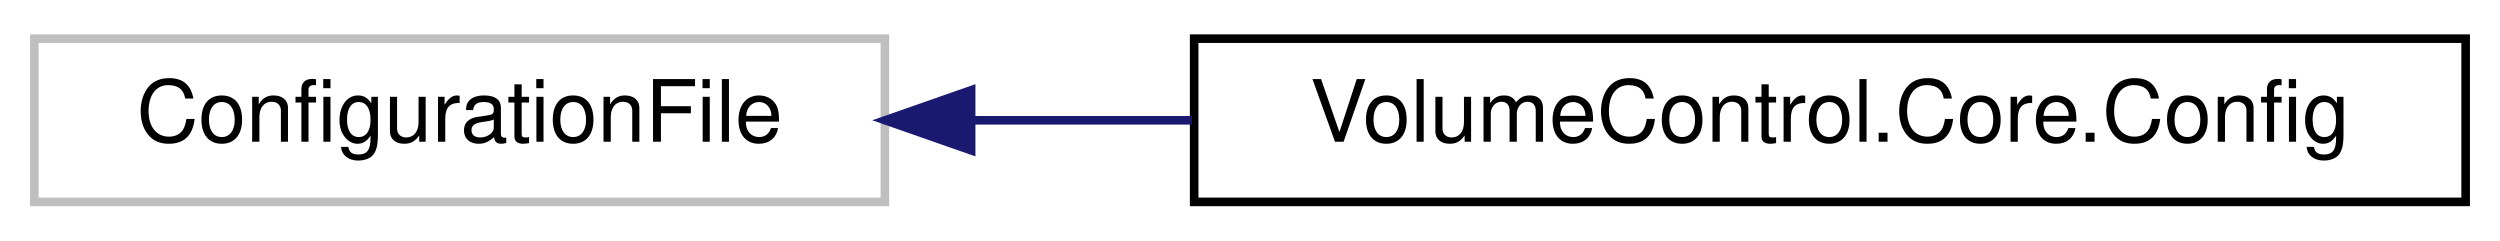
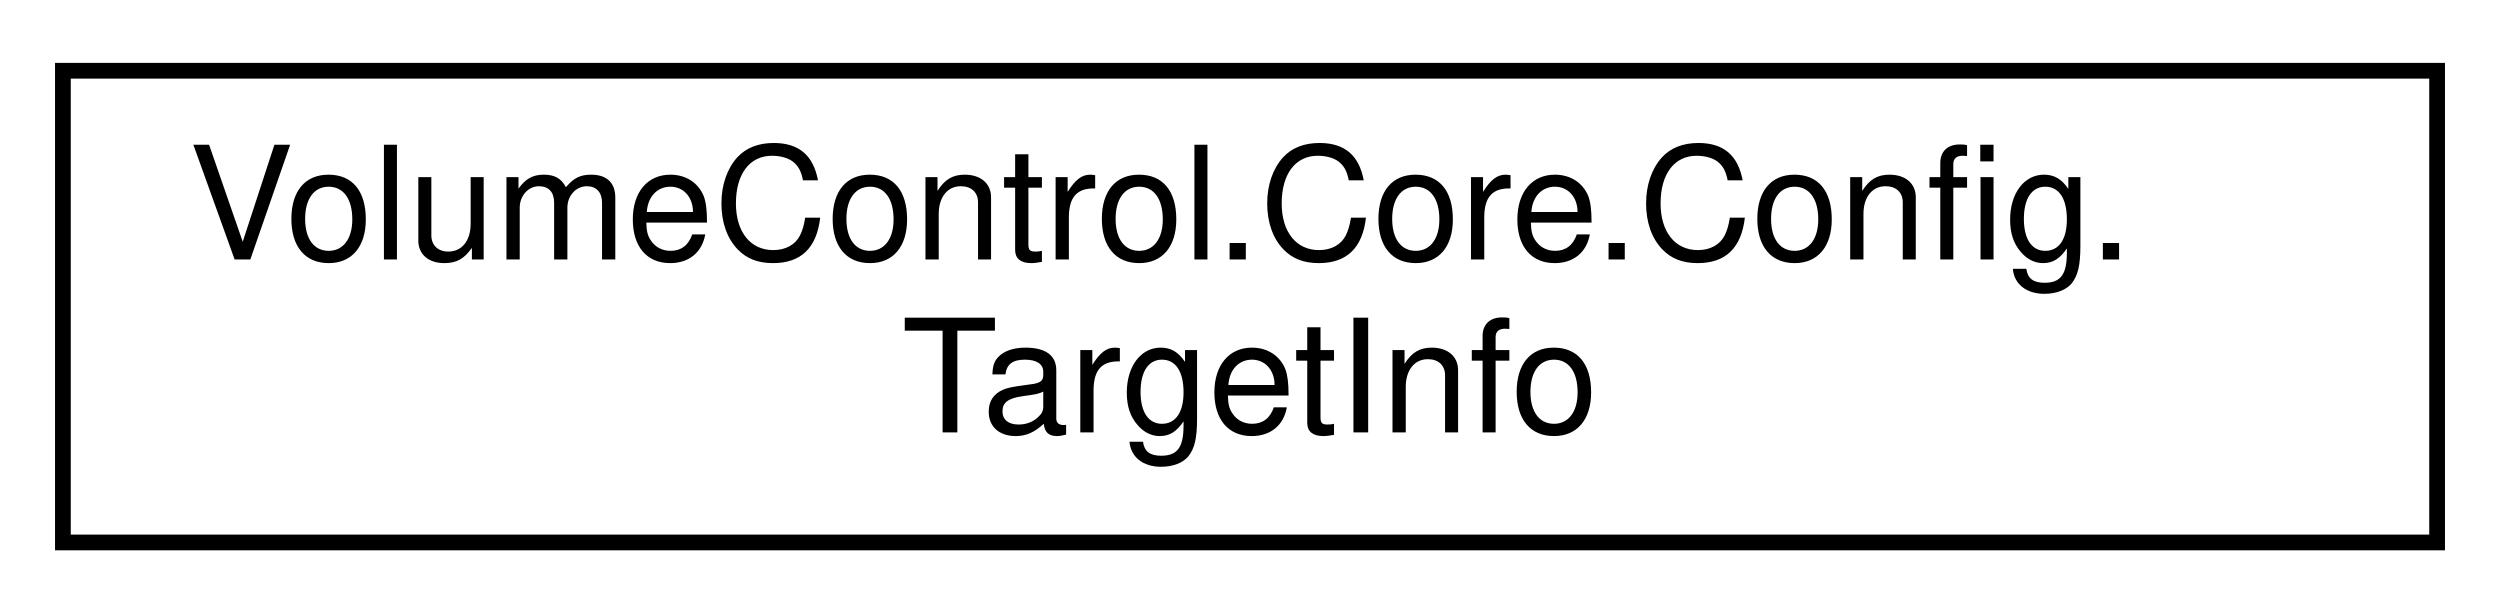
- <svg xmlns="http://www.w3.org/2000/svg" xmlns:xlink="http://www.w3.org/1999/xlink" width="291pt" height="28pt" viewBox="0.00 0.00 291.00 28.00">
-   <g id="graph0" class="graph" transform="scale(1 1) rotate(0) translate(4 24)">
+ <svg xmlns="http://www.w3.org/2000/svg" xmlns:xlink="http://www.w3.org/1999/xlink" width="159pt" height="39pt" viewBox="0.00 0.00 159.00 39.00">
+   <g id="graph0" class="graph" transform="scale(1 1) rotate(0) translate(4 35)">
    <g id="node1" class="node">
      <g id="a_node1">
-         <a xlink:title=" ">
-           <polygon fill="none" stroke="#bfbfbf" points="0,-0.5 0,-19.5 99,-19.5 99,-0.5 0,-0.5" />
-           <text text-anchor="middle" x="49.5" y="-7.5" font-family="Helvetica,sans-Serif" font-size="10.00">ConfigurationFile</text>
+         <a xlink:href="struct_volume_control_1_1_core_1_1_config_1_1_target_info.html" target="_top" xlink:title="Contains metadata for saving audio sessions to and from the config">
+           <polygon fill="none" stroke="black" points="0,-0.5 0,-30.5 151,-30.5 151,-0.5 0,-0.5" />
+           <text text-anchor="start" x="8" y="-18.5" font-family="Helvetica,sans-Serif" font-size="10.00">VolumeControl.Core.Config.</text>
+           <text text-anchor="middle" x="75.5" y="-7.5" font-family="Helvetica,sans-Serif" font-size="10.00">TargetInfo</text>
        </a>
      </g>
    </g>
-     <g id="node2" class="node">
-       <g id="a_node2">
-         <a xlink:href="class_volume_control_1_1_core_1_1_config.html" target="_top" xlink:title="Contains the application configuration and logic to read from and write to JSON files.">
-           <polygon fill="none" stroke="black" points="135,-0.5 135,-19.5 283,-19.5 283,-0.5 135,-0.5" />
-           <text text-anchor="middle" x="209" y="-7.5" font-family="Helvetica,sans-Serif" font-size="10.00">VolumeControl.Core.Config</text>
-         </a>
-       </g>
-     </g>
-     <g id="edge1" class="edge">
-       <path fill="none" stroke="midnightblue" d="M109.06,-10C117.42,-10 126.11,-10 134.72,-10" />
-       <polygon fill="midnightblue" stroke="midnightblue" points="109.04,-6.5 99.04,-10 109.04,-13.5 109.04,-6.5" />
-     </g>
  </g>
</svg>
